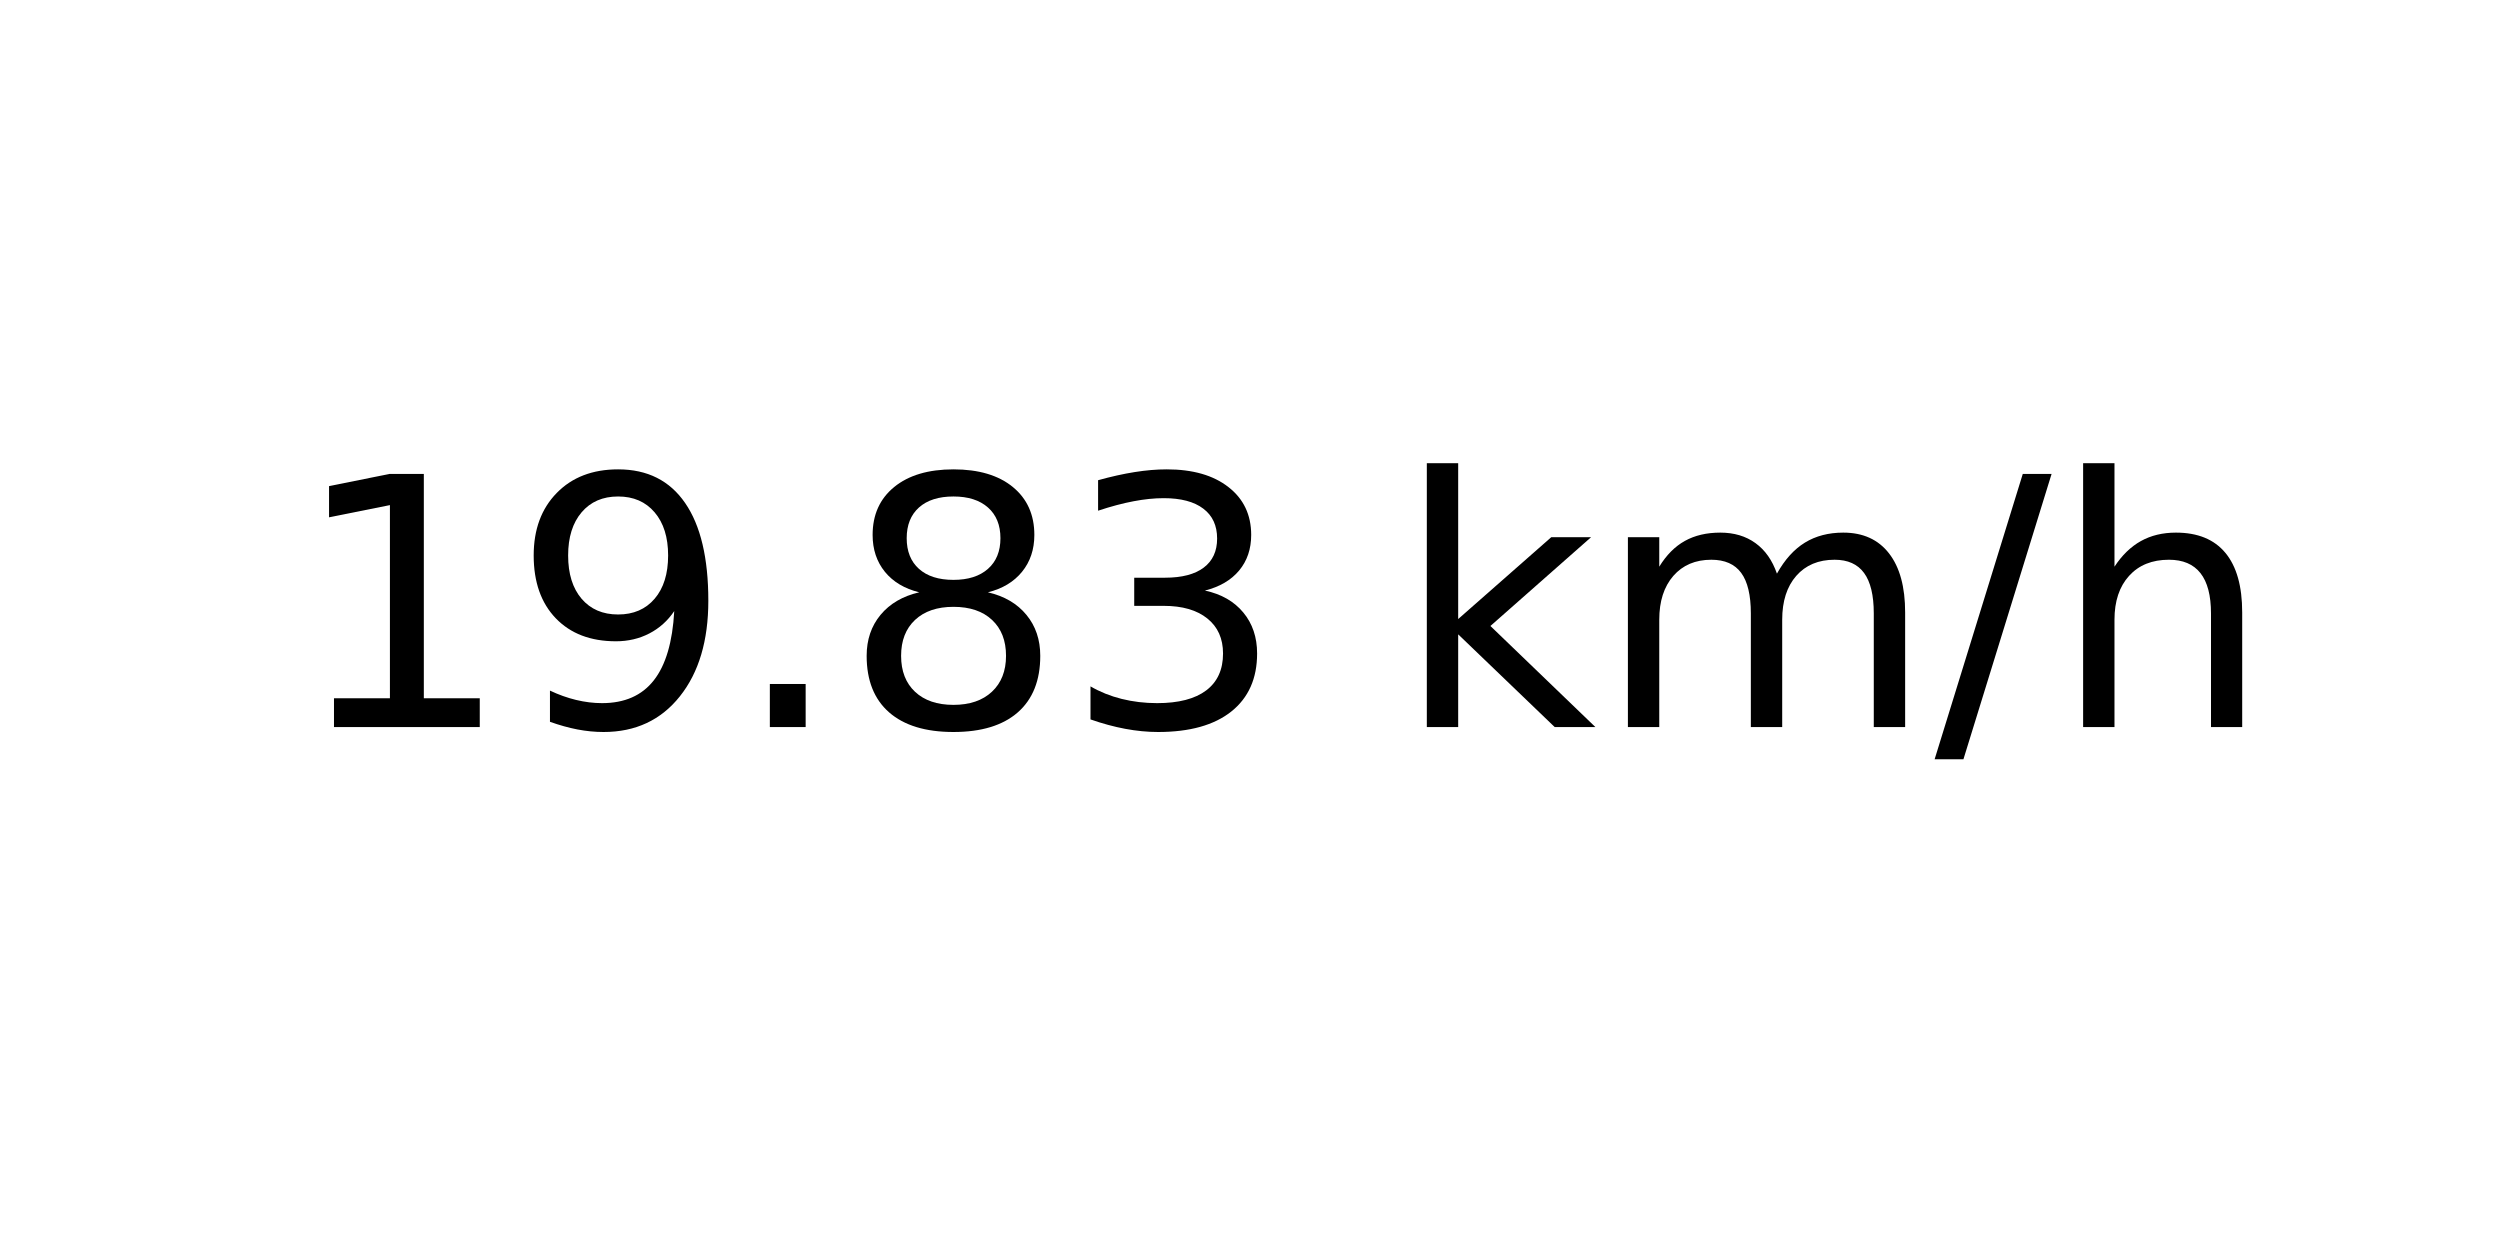
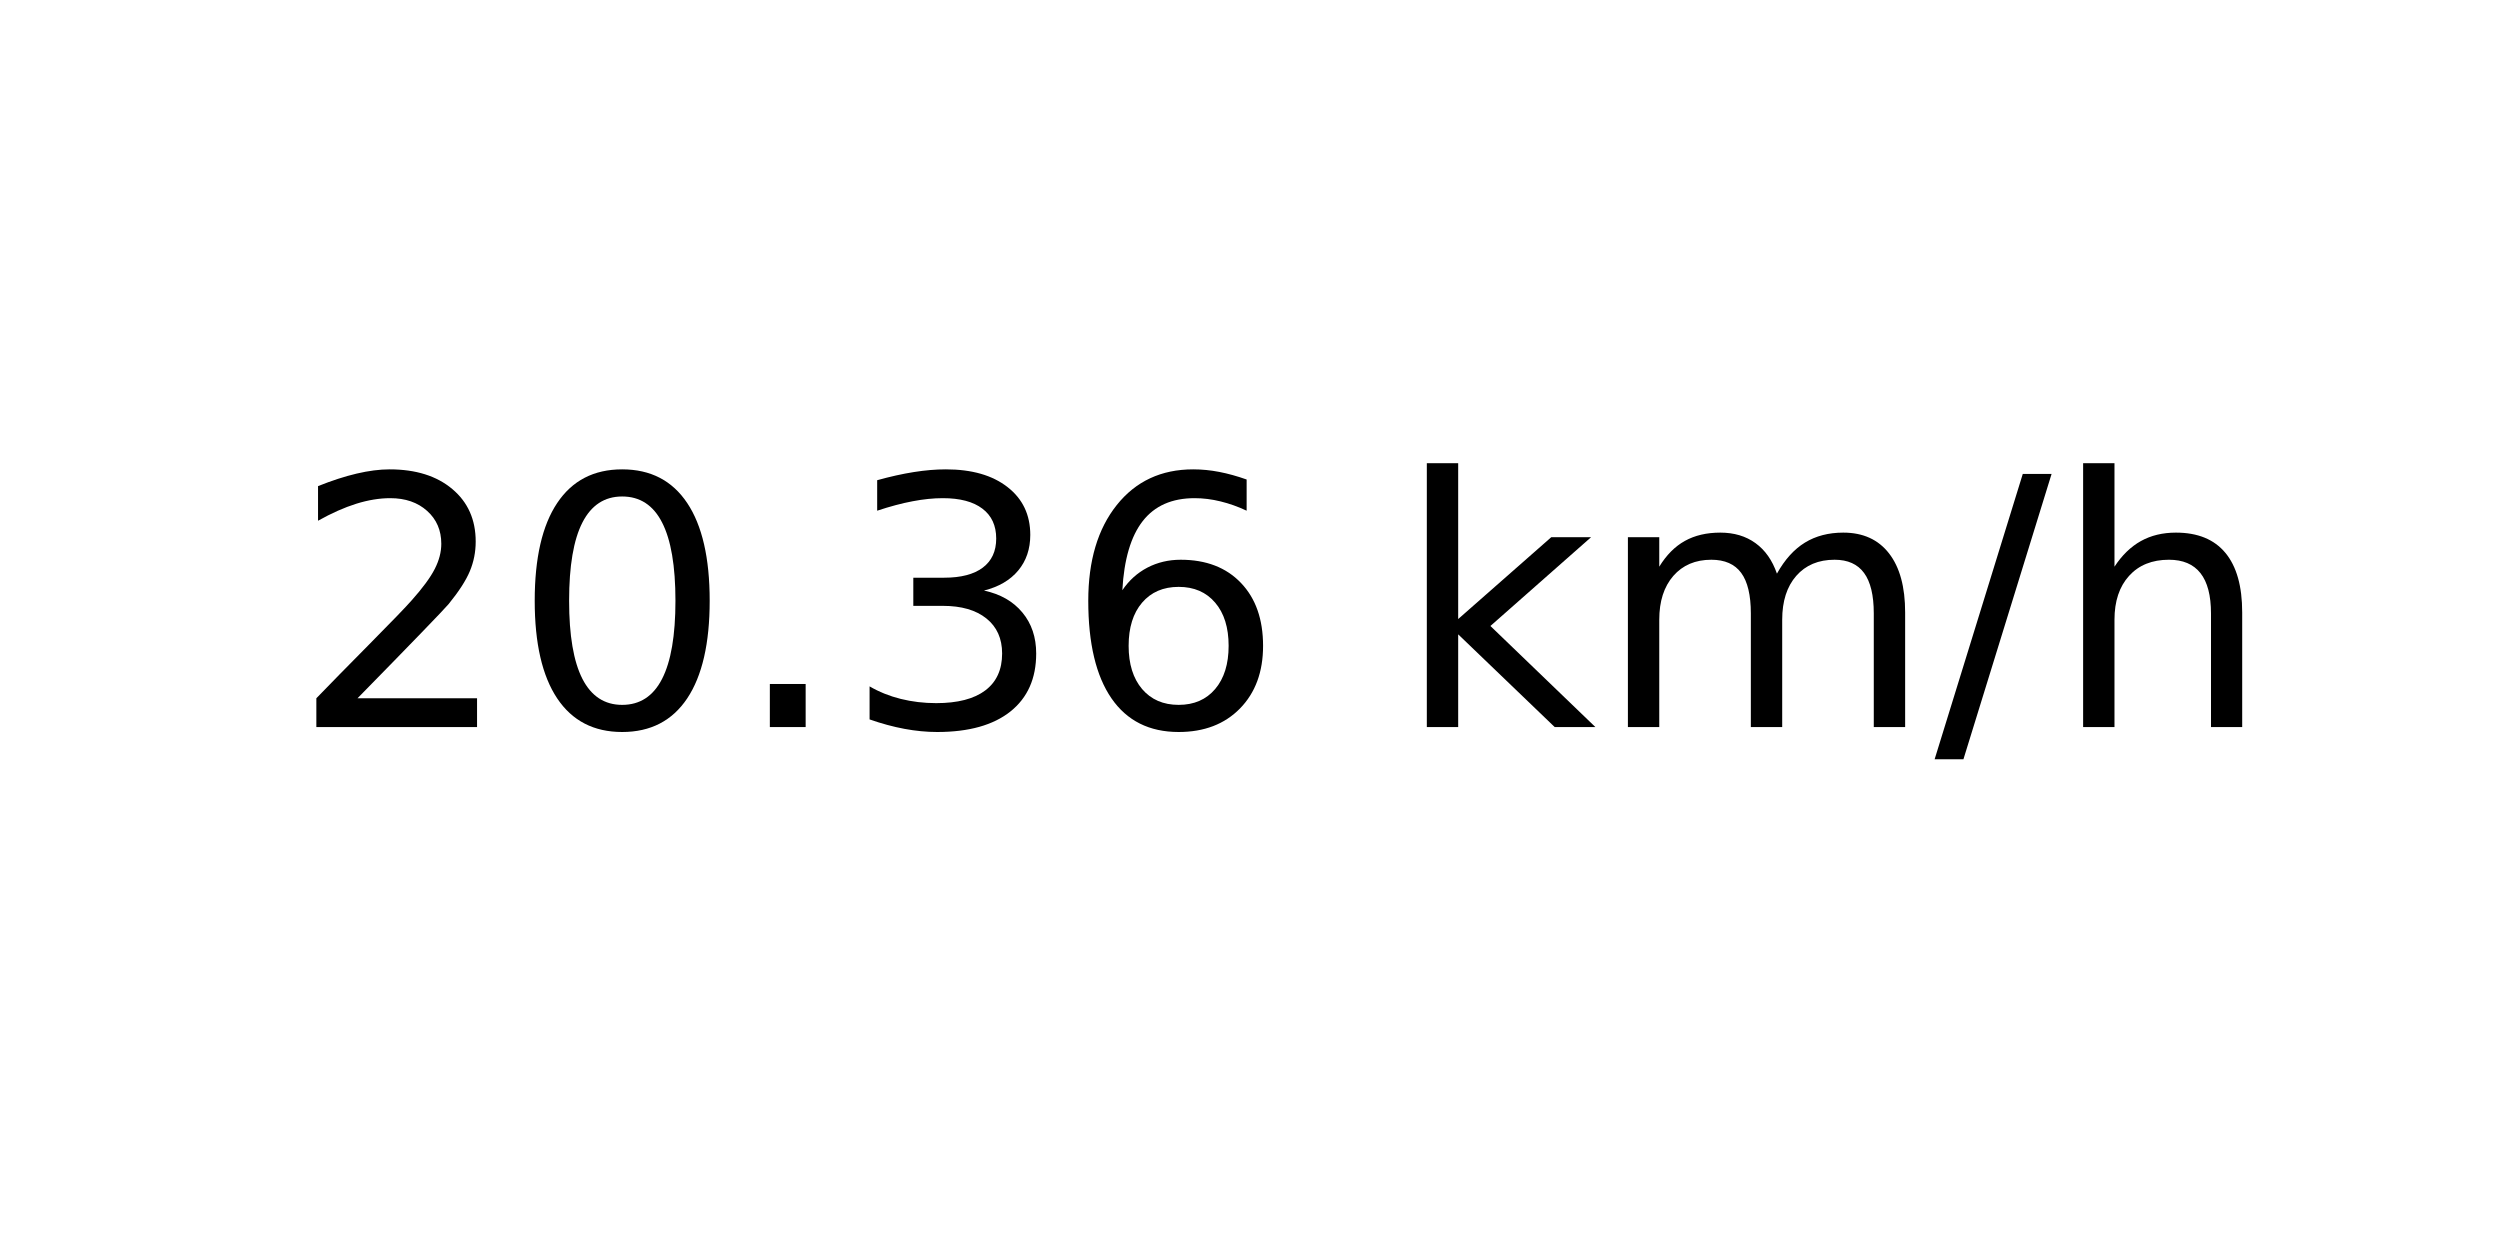
<svg xmlns="http://www.w3.org/2000/svg" xmlns:xlink="http://www.w3.org/1999/xlink" width="72pt" height="36pt" viewBox="0 0 72 36" version="1.1">
  <defs>
    <style type="text/css">*{stroke-linejoin: round; stroke-linecap: butt}</style>
  </defs>
  <g id="figure_1">
    <g id="axes_1">
      <g id="text_1">
        <g transform="translate(8.378125 20.93937) scale(0.1 -0.1)">
          <defs>
-             <path id="DejaVuSans-31" d="M 794 531  L 1825 531  L 1825 4091  L 703 3866  L 703 4441  L 1819 4666  L 2450 4666  L 2450 531  L 3481 531  L 3481 0  L 794 0  L 794 531  z " transform="scale(0.015625)" />
-             <path id="DejaVuSans-39" d="M 703 97  L 703 672  Q 941 559 1184 500  Q 1428 441 1663 441  Q 2288 441 2617 861  Q 2947 1281 2994 2138  Q 2813 1869 2534 1725  Q 2256 1581 1919 1581  Q 1219 1581 811 2004  Q 403 2428 403 3163  Q 403 3881 828 4315  Q 1253 4750 1959 4750  Q 2769 4750 3195 4129  Q 3622 3509 3622 2328  Q 3622 1225 3098 567  Q 2575 -91 1691 -91  Q 1453 -91 1209 -44  Q 966 3 703 97  z M 1959 2075  Q 2384 2075 2632 2365  Q 2881 2656 2881 3163  Q 2881 3666 2632 3958  Q 2384 4250 1959 4250  Q 1534 4250 1286 3958  Q 1038 3666 1038 3163  Q 1038 2656 1286 2365  Q 1534 2075 1959 2075  z " transform="scale(0.015625)" />
+             <path id="DejaVuSans-32" d="M 1228 531  L 3431 531  L 3431 0  L 469 0  L 469 531  Q 828 903 1448 1529  Q 2069 2156 2228 2338  Q 2531 2678 2651 2914  Q 2772 3150 2772 3378  Q 2772 3750 2511 3984  Q 2250 4219 1831 4219  Q 1534 4219 1204 4116  Q 875 4013 500 3803  L 500 4441  Q 881 4594 1212 4672  Q 1544 4750 1819 4750  Q 2544 4750 2975 4387  Q 3406 4025 3406 3419  Q 3406 3131 3298 2873  Q 3191 2616 2906 2266  Q 2828 2175 2409 1742  Q 1991 1309 1228 531  z " transform="scale(0.015625)" />
+             <path id="DejaVuSans-30" d="M 2034 4250  Q 1547 4250 1301 3770  Q 1056 3291 1056 2328  Q 1056 1369 1301 889  Q 1547 409 2034 409  Q 2525 409 2770 889  Q 3016 1369 3016 2328  Q 3016 3291 2770 3770  Q 2525 4250 2034 4250  z M 2034 4750  Q 2819 4750 3233 4129  Q 3647 3509 3647 2328  Q 3647 1150 3233 529  Q 2819 -91 2034 -91  Q 1250 -91 836 529  Q 422 1150 422 2328  Q 422 3509 836 4129  Q 1250 4750 2034 4750  z " transform="scale(0.015625)" />
            <path id="DejaVuSans-2e" d="M 684 794  L 1344 794  L 1344 0  L 684 0  L 684 794  z " transform="scale(0.015625)" />
-             <path id="DejaVuSans-38" d="M 2034 2216  Q 1584 2216 1326 1975  Q 1069 1734 1069 1313  Q 1069 891 1326 650  Q 1584 409 2034 409  Q 2484 409 2743 651  Q 3003 894 3003 1313  Q 3003 1734 2745 1975  Q 2488 2216 2034 2216  z M 1403 2484  Q 997 2584 770 2862  Q 544 3141 544 3541  Q 544 4100 942 4425  Q 1341 4750 2034 4750  Q 2731 4750 3128 4425  Q 3525 4100 3525 3541  Q 3525 3141 3298 2862  Q 3072 2584 2669 2484  Q 3125 2378 3379 2068  Q 3634 1759 3634 1313  Q 3634 634 3220 271  Q 2806 -91 2034 -91  Q 1263 -91 848 271  Q 434 634 434 1313  Q 434 1759 690 2068  Q 947 2378 1403 2484  z M 1172 3481  Q 1172 3119 1398 2916  Q 1625 2713 2034 2713  Q 2441 2713 2670 2916  Q 2900 3119 2900 3481  Q 2900 3844 2670 4047  Q 2441 4250 2034 4250  Q 1625 4250 1398 4047  Q 1172 3844 1172 3481  z " transform="scale(0.015625)" />
            <path id="DejaVuSans-33" d="M 2597 2516  Q 3050 2419 3304 2112  Q 3559 1806 3559 1356  Q 3559 666 3084 287  Q 2609 -91 1734 -91  Q 1441 -91 1130 -33  Q 819 25 488 141  L 488 750  Q 750 597 1062 519  Q 1375 441 1716 441  Q 2309 441 2620 675  Q 2931 909 2931 1356  Q 2931 1769 2642 2001  Q 2353 2234 1838 2234  L 1294 2234  L 1294 2753  L 1863 2753  Q 2328 2753 2575 2939  Q 2822 3125 2822 3475  Q 2822 3834 2567 4026  Q 2313 4219 1838 4219  Q 1578 4219 1281 4162  Q 984 4106 628 3988  L 628 4550  Q 988 4650 1302 4700  Q 1616 4750 1894 4750  Q 2613 4750 3031 4423  Q 3450 4097 3450 3541  Q 3450 3153 3228 2886  Q 3006 2619 2597 2516  z " transform="scale(0.015625)" />
+             <path id="DejaVuSans-36" d="M 2113 2584  Q 1688 2584 1439 2293  Q 1191 2003 1191 1497  Q 1191 994 1439 701  Q 1688 409 2113 409  Q 2538 409 2786 701  Q 3034 994 3034 1497  Q 3034 2003 2786 2293  Q 2538 2584 2113 2584  z M 3366 4563  L 3366 3988  Q 3128 4100 2886 4159  Q 2644 4219 2406 4219  Q 1781 4219 1451 3797  Q 1122 3375 1075 2522  Q 1259 2794 1537 2939  Q 1816 3084 2150 3084  Q 2853 3084 3261 2657  Q 3669 2231 3669 1497  Q 3669 778 3244 343  Q 2819 -91 2113 -91  Q 1303 -91 875 529  Q 447 1150 447 2328  Q 447 3434 972 4092  Q 1497 4750 2381 4750  Q 2619 4750 2861 4703  Q 3103 4656 3366 4563  z " transform="scale(0.015625)" />
            <path id="DejaVuSans-20" transform="scale(0.015625)" />
            <path id="DejaVuSans-6b" d="M 581 4863  L 1159 4863  L 1159 1991  L 2875 3500  L 3609 3500  L 1753 1863  L 3688 0  L 2938 0  L 1159 1709  L 1159 0  L 581 0  L 581 4863  z " transform="scale(0.015625)" />
            <path id="DejaVuSans-6d" d="M 3328 2828  Q 3544 3216 3844 3400  Q 4144 3584 4550 3584  Q 5097 3584 5394 3201  Q 5691 2819 5691 2113  L 5691 0  L 5113 0  L 5113 2094  Q 5113 2597 4934 2840  Q 4756 3084 4391 3084  Q 3944 3084 3684 2787  Q 3425 2491 3425 1978  L 3425 0  L 2847 0  L 2847 2094  Q 2847 2600 2669 2842  Q 2491 3084 2119 3084  Q 1678 3084 1418 2786  Q 1159 2488 1159 1978  L 1159 0  L 581 0  L 581 3500  L 1159 3500  L 1159 2956  Q 1356 3278 1631 3431  Q 1906 3584 2284 3584  Q 2666 3584 2933 3390  Q 3200 3197 3328 2828  z " transform="scale(0.015625)" />
            <path id="DejaVuSans-2f" d="M 1625 4666  L 2156 4666  L 531 -594  L 0 -594  L 1625 4666  z " transform="scale(0.015625)" />
            <path id="DejaVuSans-68" d="M 3513 2113  L 3513 0  L 2938 0  L 2938 2094  Q 2938 2591 2744 2837  Q 2550 3084 2163 3084  Q 1697 3084 1428 2787  Q 1159 2491 1159 1978  L 1159 0  L 581 0  L 581 4863  L 1159 4863  L 1159 2956  Q 1366 3272 1645 3428  Q 1925 3584 2291 3584  Q 2894 3584 3203 3211  Q 3513 2838 3513 2113  z " transform="scale(0.015625)" />
          </defs>
-           <use xlink:href="#DejaVuSans-31" />
-           <use xlink:href="#DejaVuSans-39" x="63.623" />
+           <use xlink:href="#DejaVuSans-32" />
+           <use xlink:href="#DejaVuSans-30" x="63.623" />
          <use xlink:href="#DejaVuSans-2e" x="127.246" />
-           <use xlink:href="#DejaVuSans-38" x="159.033" />
-           <use xlink:href="#DejaVuSans-33" x="222.656" />
+           <use xlink:href="#DejaVuSans-33" x="159.033" />
+           <use xlink:href="#DejaVuSans-36" x="222.656" />
          <use xlink:href="#DejaVuSans-20" x="286.279" />
          <use xlink:href="#DejaVuSans-6b" x="318.066" />
          <use xlink:href="#DejaVuSans-6d" x="375.977" />
          <use xlink:href="#DejaVuSans-2f" x="473.389" />
          <use xlink:href="#DejaVuSans-68" x="507.08" />
        </g>
      </g>
    </g>
  </g>
</svg>
